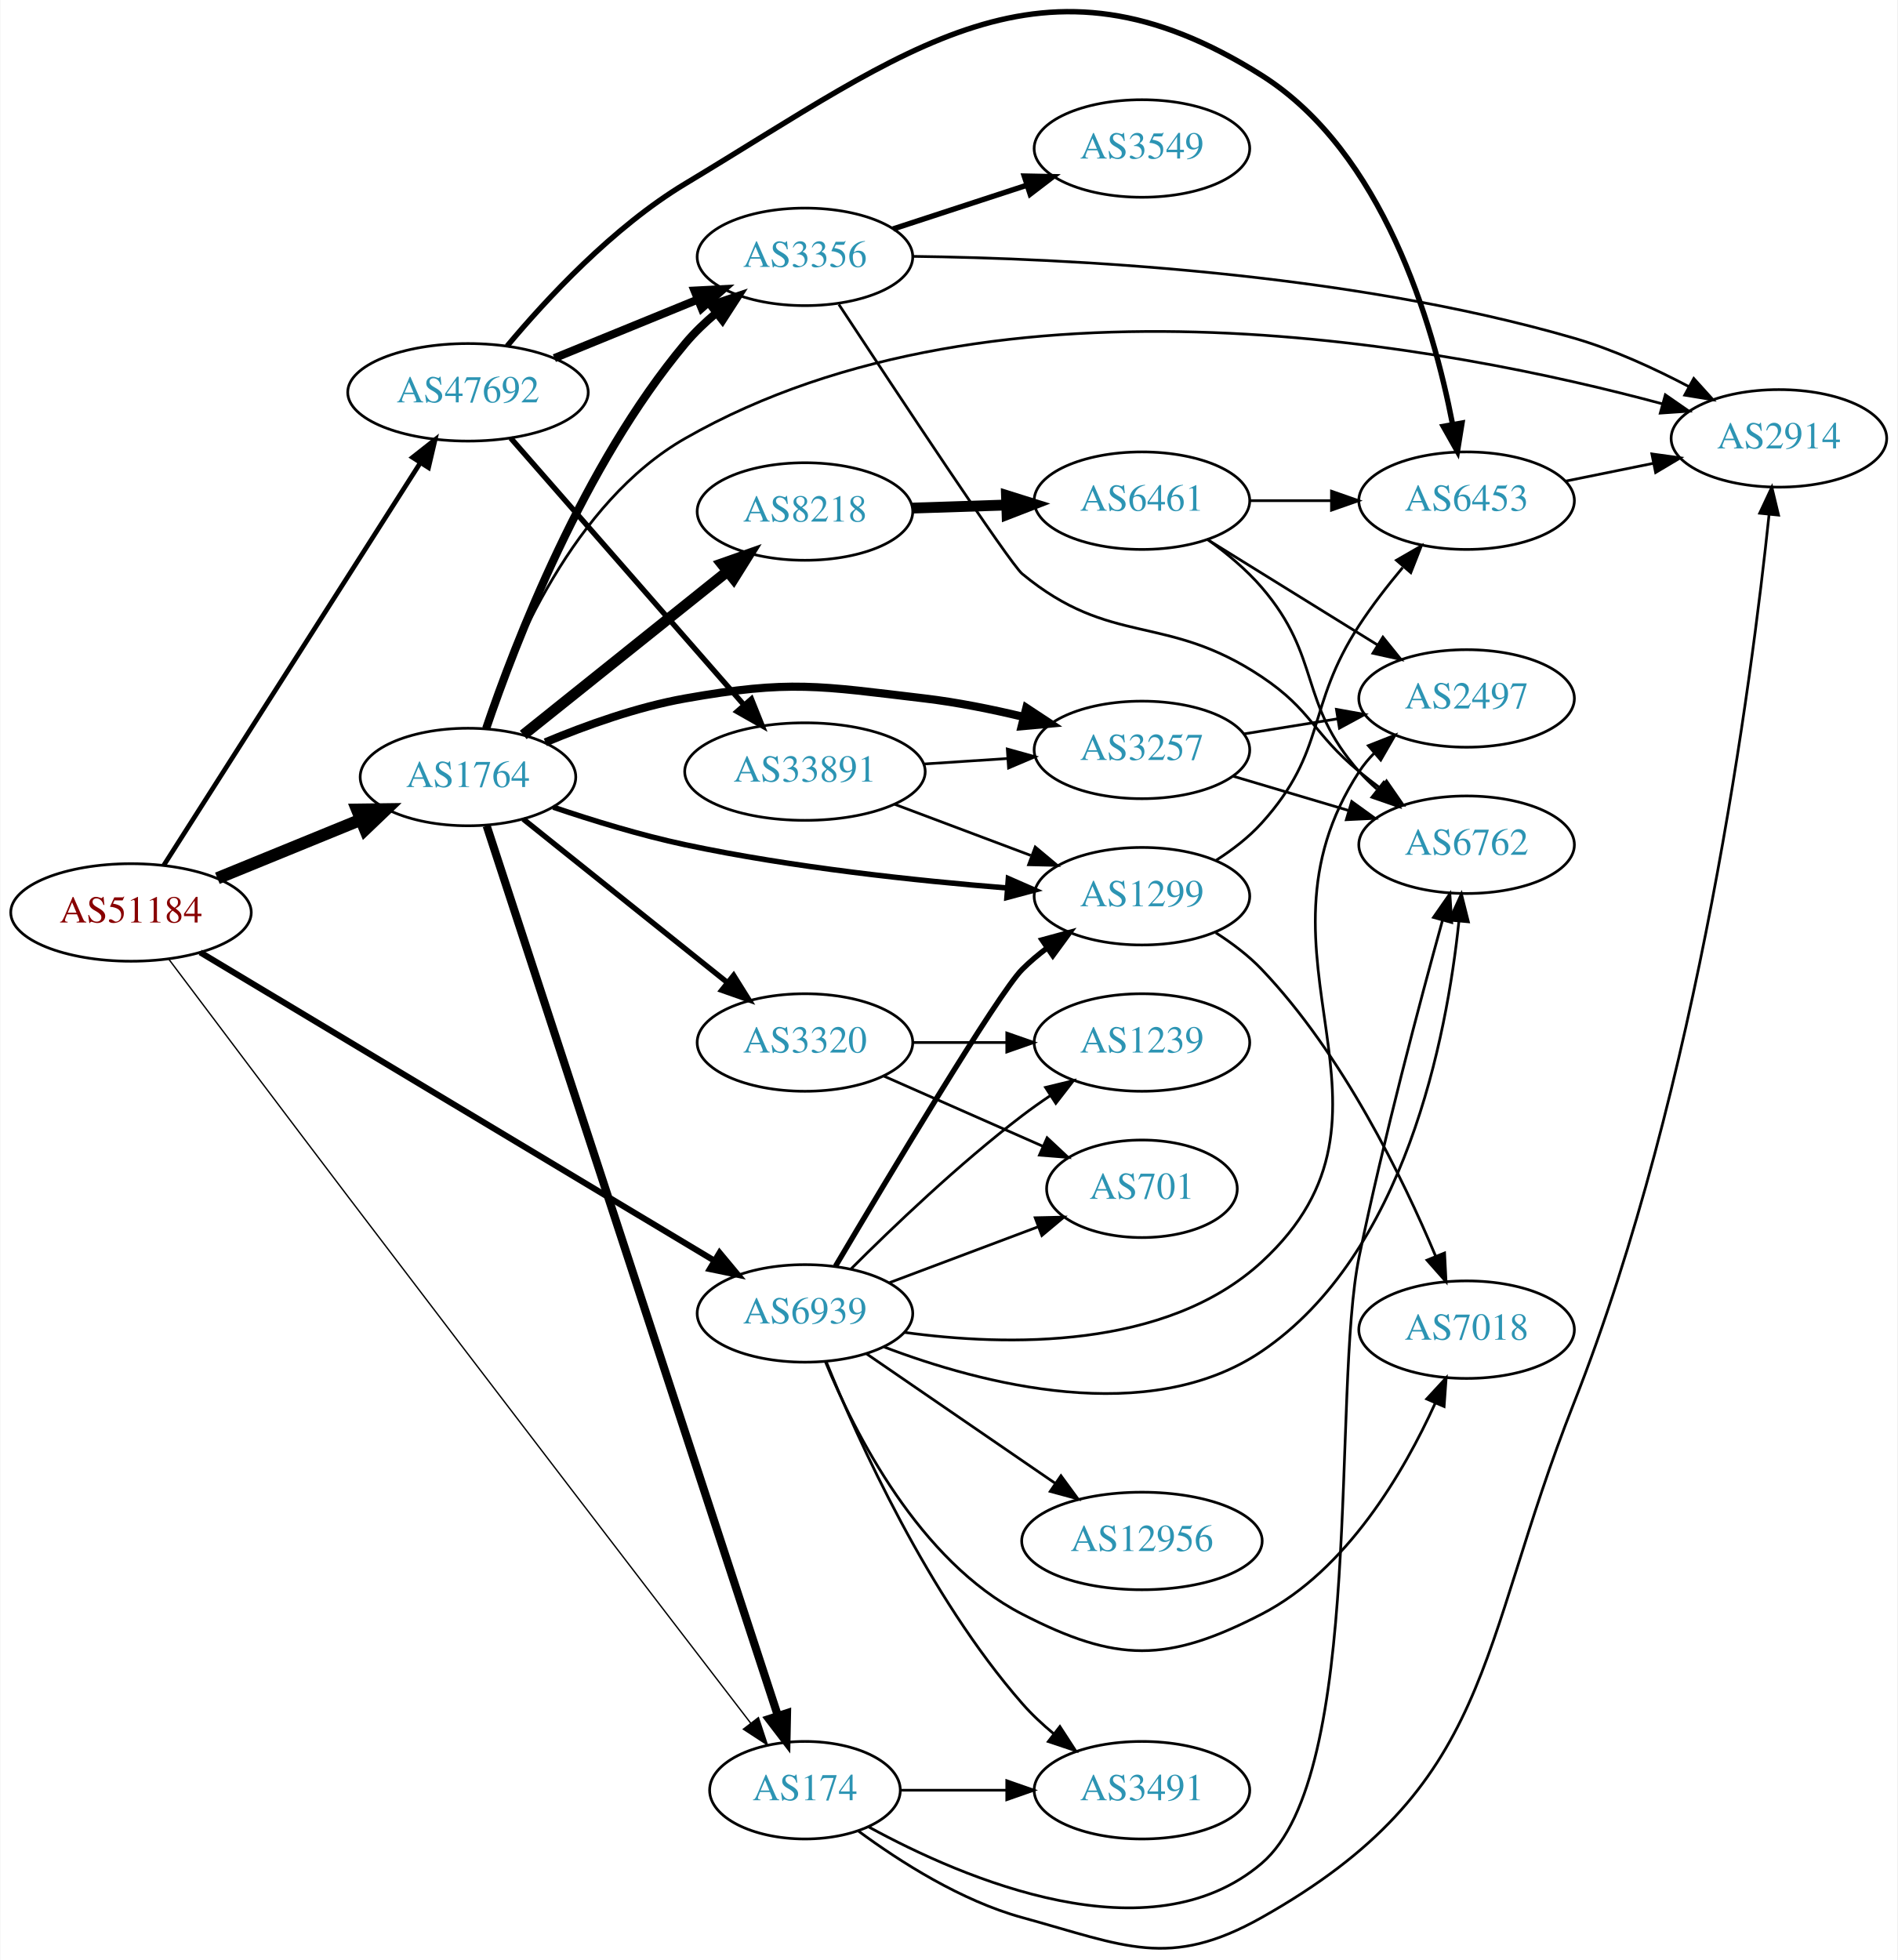
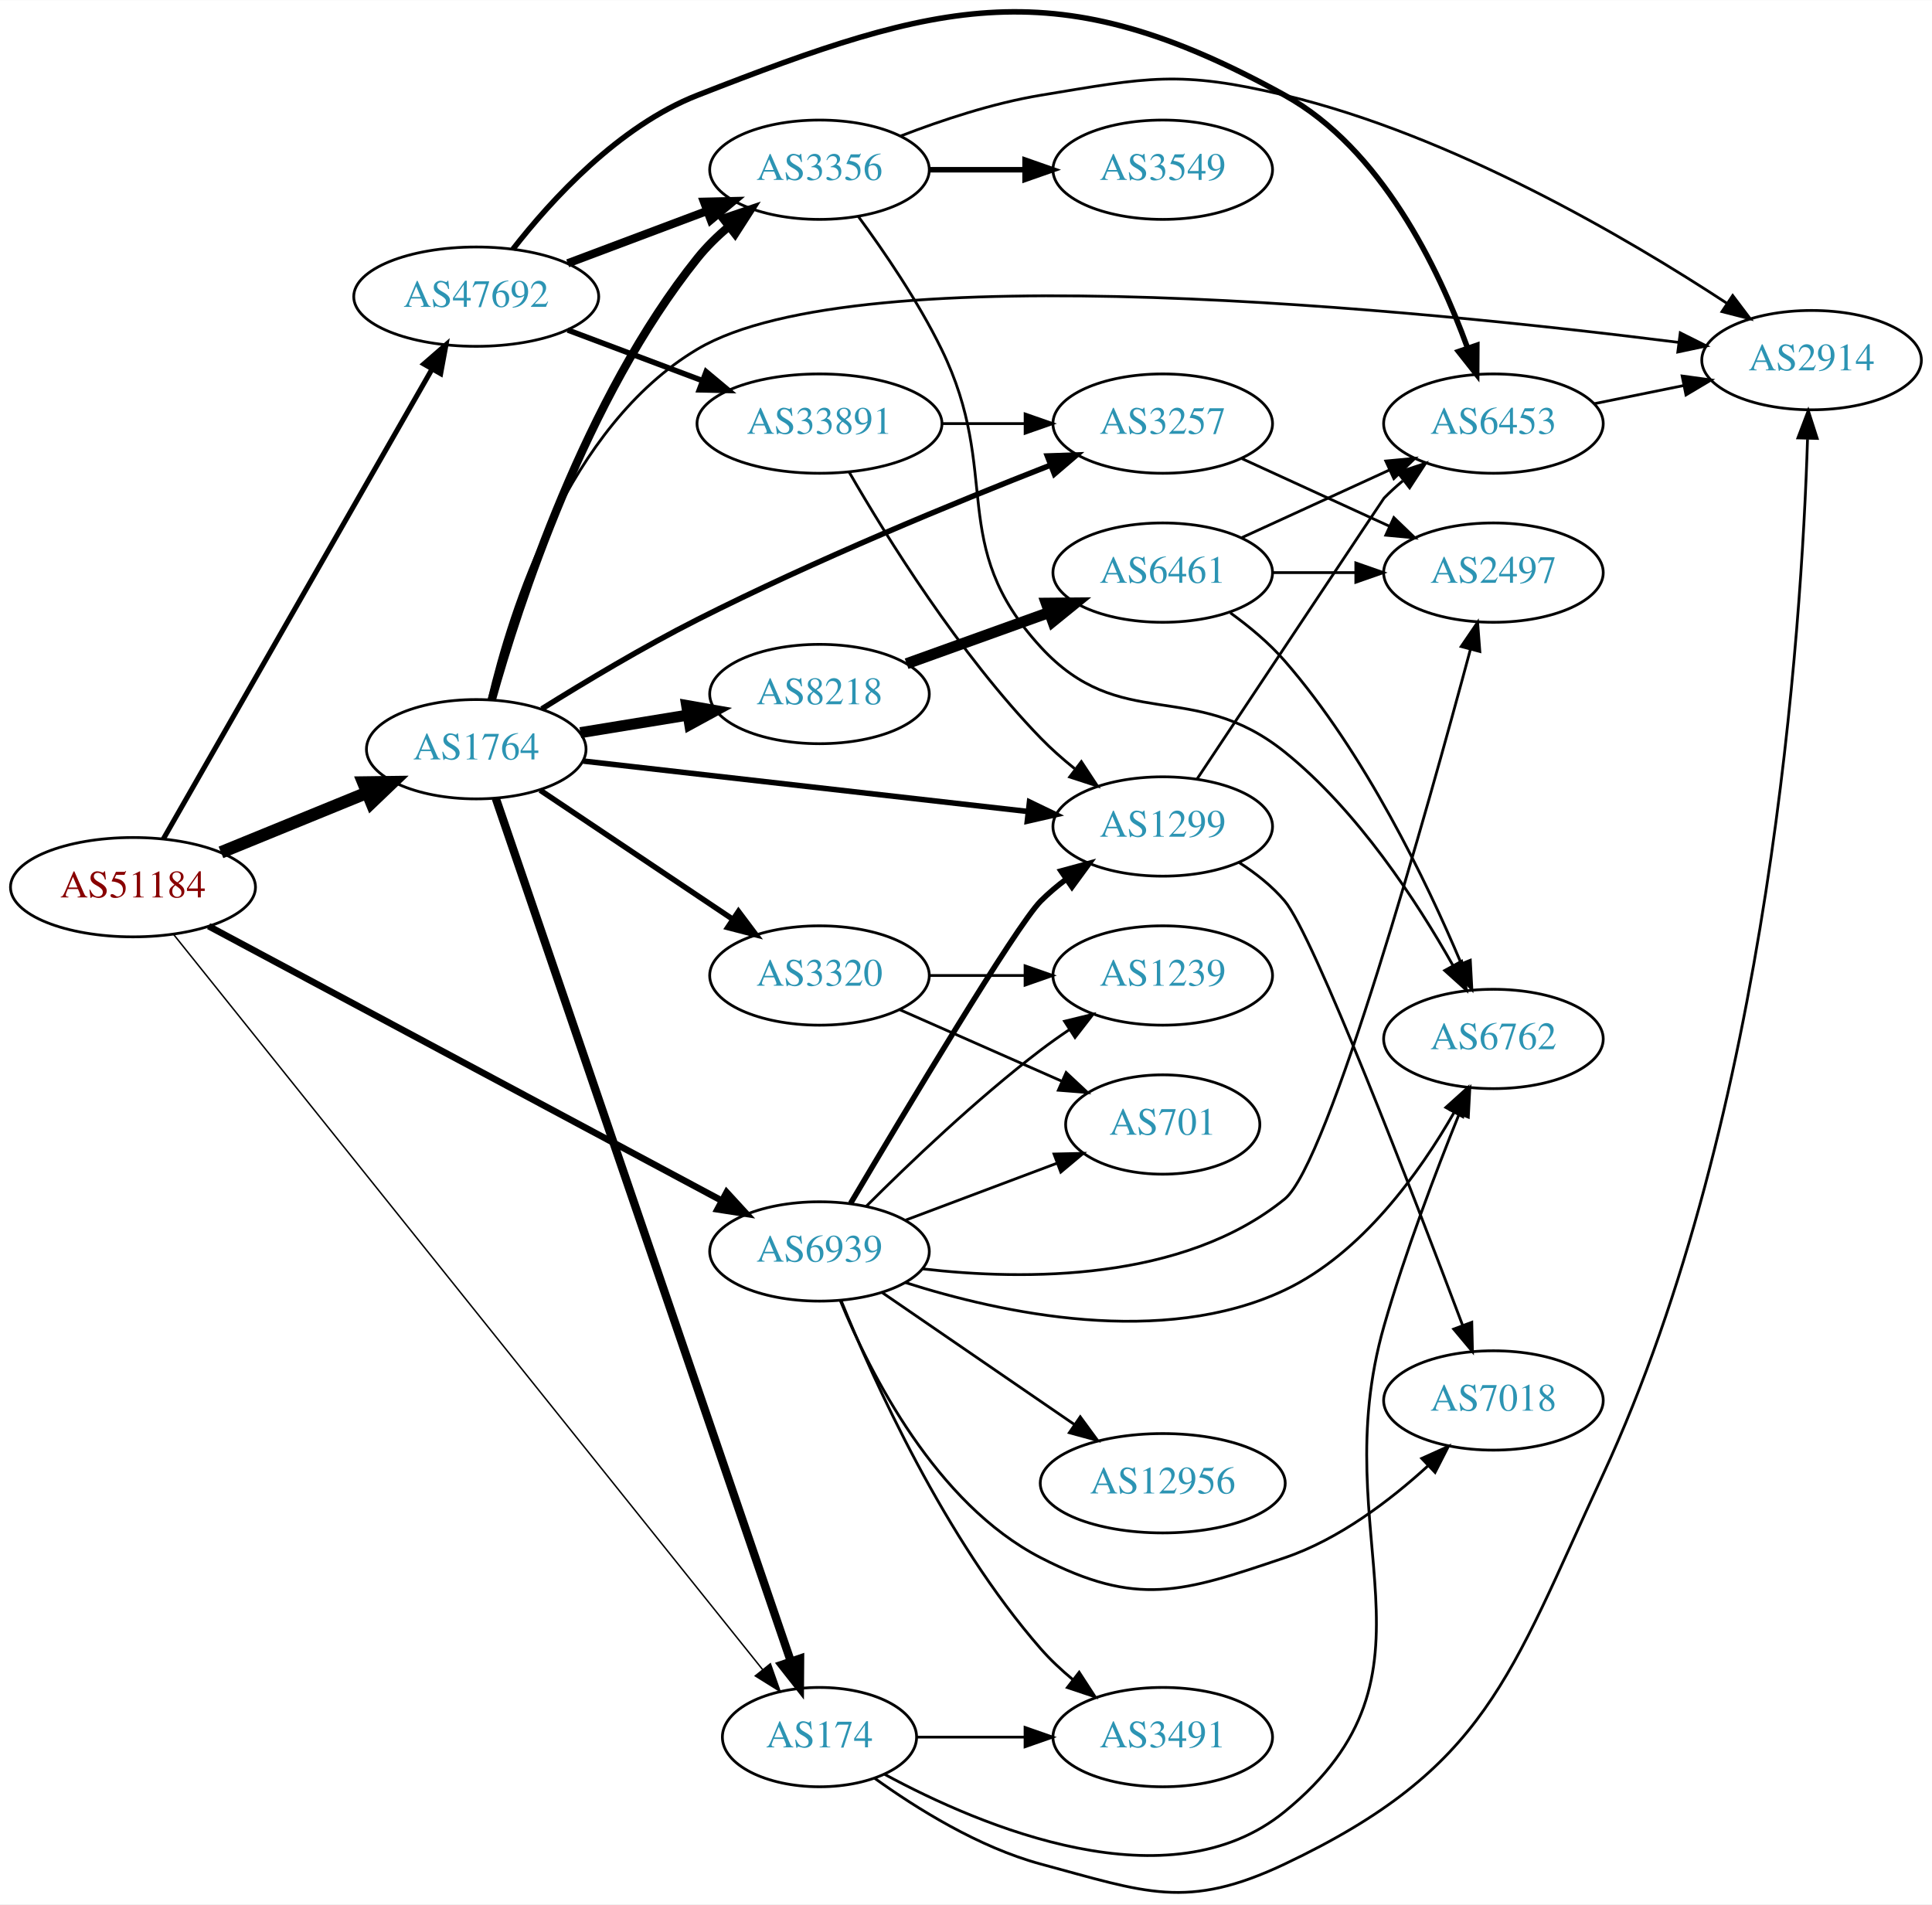
- <svg xmlns="http://www.w3.org/2000/svg" xmlns:xlink="http://www.w3.org/1999/xlink" width="700pt" height="723pt" viewBox="0.00 0.00 700.15 723.49">
-   <g id="graph0" class="graph" transform="scale(1 1) rotate(0) translate(4 719.494)">
-     <polygon fill="white" stroke="none" points="-4,4 -4,-719.494 696.155,-719.494 696.155,4 -4,4" />
+ <svg xmlns="http://www.w3.org/2000/svg" xmlns:xlink="http://www.w3.org/1999/xlink" width="700pt" height="690pt" viewBox="0.00 0.00 700.15 689.98">
+   <g id="graph0" class="graph" transform="scale(1 1) rotate(0) translate(4 685.979)">
+     <polygon fill="white" stroke="none" points="-4,4 -4,-685.979 696.155,-685.979 696.155,4 -4,4" />
    <g id="node1" class="node">
      <g id="a_node1">
        <a xlink:href="/asn/51184" xlink:title="AS51184 ~ Fonira Telekom GmbH [AT]">
-           <ellipse fill="#ffffff" stroke="black" cx="44.196" cy="-382.679" rx="44.393" ry="18" />
-           <text text-anchor="middle" x="44.196" y="-378.979" font-family="Times,serif" font-size="14.00" fill="#880000">AS51184</text>
+           <ellipse fill="#ffffff" stroke="black" cx="44.196" cy="-364.555" rx="44.393" ry="18" />
+           <text text-anchor="middle" x="44.196" y="-360.855" font-family="Times,serif" font-size="14.00" fill="#880000">AS51184</text>
        </a>
      </g>
    </g>
    <g id="node2" class="node">
      <g id="a_node2">
        <a xlink:href="/asn/174" xlink:title="AS174 ~ Cogent Communications [US]">
-           <ellipse fill="#ffffff" stroke="black" cx="292.98" cy="-58.679" rx="35.194" ry="18" />
-           <text text-anchor="middle" x="292.98" y="-54.979" font-family="Times,serif" font-size="14.00" fill="#2c94b3">AS174</text>
+           <ellipse fill="#ffffff" stroke="black" cx="292.98" cy="-56.555" rx="35.194" ry="18" />
+           <text text-anchor="middle" x="292.98" y="-52.855" font-family="Times,serif" font-size="14.00" fill="#2c94b3">AS174</text>
        </a>
      </g>
    </g>
    <g id="edge1" class="edge">
-       <path fill="none" stroke="black" stroke-width="0.5" d="M58.054,-365.556C73.692,-344.748 100.91,-308.587 124.392,-277.679 178.065,-207.032 241.852,-123.905 272.983,-83.388" />
-       <polygon fill="black" stroke="black" stroke-width="0.5" points="275.797,-85.47 279.115,-75.409 270.247,-81.205 275.797,-85.47" />
+       <path fill="none" stroke="black" stroke-width="0.529" d="M58.816,-347.557C100.121,-296.006 224.095,-141.28 272.406,-80.986" />
+       <polygon fill="black" stroke="black" stroke-width="0.529" points="275.182,-83.118 278.704,-73.125 269.72,-78.74 275.182,-83.118" />
    </g>
    <g id="node3" class="node">
      <g id="a_node3">
        <a xlink:href="/asn/1764" xlink:title="AS1764 ~ NEXTLAYER-AS [AT]">
-           <ellipse fill="#ffffff" stroke="black" cx="168.588" cy="-432.679" rx="39.794" ry="18" />
-           <text text-anchor="middle" x="168.588" y="-428.979" font-family="Times,serif" font-size="14.00" fill="#2c94b3">AS1764</text>
+           <ellipse fill="#ffffff" stroke="black" cx="168.588" cy="-414.555" rx="39.794" ry="18" />
+           <text text-anchor="middle" x="168.588" y="-410.855" font-family="Times,serif" font-size="14.00" fill="#2c94b3">AS1764</text>
        </a>
      </g>
    </g>
    <g id="edge2" class="edge">
-       <path fill="none" stroke="black" stroke-width="4.5" d="M76.081,-395.297C92.064,-401.826 111.738,-409.863 128.743,-416.81" />
-       <polygon fill="black" stroke="black" stroke-width="4.5" points="127.652,-420.618 138.399,-420.755 130.63,-413.328 127.652,-420.618" />
+       <path fill="none" stroke="black" stroke-width="4.5" d="M76.081,-377.173C92.064,-383.702 111.738,-391.739 128.743,-398.686" />
+       <polygon fill="black" stroke="black" stroke-width="4.5" points="127.652,-402.494 138.399,-402.631 130.63,-395.204 127.652,-402.494" />
    </g>
    <g id="node4" class="node">
      <g id="a_node4">
        <a xlink:href="/asn/6939" xlink:title="AS6939 ~ Hurricane Electric LLC [US]">
-           <ellipse fill="#ffffff" stroke="black" cx="292.98" cy="-234.679" rx="39.794" ry="18" />
-           <text text-anchor="middle" x="292.98" y="-230.979" font-family="Times,serif" font-size="14.00" fill="#2c94b3">AS6939</text>
+           <ellipse fill="#ffffff" stroke="black" cx="292.98" cy="-232.555" rx="39.794" ry="18" />
+           <text text-anchor="middle" x="292.98" y="-228.855" font-family="Times,serif" font-size="14.00" fill="#2c94b3">AS6939</text>
        </a>
      </g>
    </g>
    <g id="edge3" class="edge">
-       <path fill="none" stroke="black" stroke-width="2.25" d="M69.761,-367.948C114.522,-341.103 209.356,-284.23 259.433,-254.198" />
-       <polygon fill="black" stroke="black" stroke-width="2.25" points="261.465,-257.061 268.241,-248.916 257.865,-251.058 261.465,-257.061" />
+       <path fill="none" stroke="black" stroke-width="2.382" d="M71.606,-350.429C116.463,-326.436 207.513,-277.736 257.392,-251.056" />
+       <polygon fill="black" stroke="black" stroke-width="2.382" points="259.333,-253.987 266.5,-246.185 256.031,-247.815 259.333,-253.987" />
    </g>
    <g id="node5" class="node">
      <g id="a_node5">
        <a xlink:href="/asn/47692" xlink:title="AS47692 ~ Nessus GmbH [AT]">
-           <ellipse fill="#ffffff" stroke="black" cx="168.588" cy="-574.679" rx="44.393" ry="18" />
-           <text text-anchor="middle" x="168.588" y="-570.979" font-family="Times,serif" font-size="14.00" fill="#2c94b3">AS47692</text>
+           <ellipse fill="#ffffff" stroke="black" cx="168.588" cy="-578.555" rx="44.393" ry="18" />
+           <text text-anchor="middle" x="168.588" y="-574.855" font-family="Times,serif" font-size="14.00" fill="#2c94b3">AS47692</text>
        </a>
      </g>
    </g>
    <g id="edge4" class="edge">
-       <path fill="none" stroke="black" stroke-width="1.75" d="M56.273,-400.057C77.837,-433.884 125.557,-508.743 150.944,-548.57" />
-       <polygon fill="black" stroke="black" stroke-width="1.75" points="148.121,-550.652 156.448,-557.203 154.024,-546.889 148.121,-550.652" />
+       <path fill="none" stroke="black" stroke-width="1.853" d="M55.212,-382.068C76.692,-419.625 127.285,-508.087 152.606,-552.359" />
+       <polygon fill="black" stroke="black" stroke-width="1.853" points="149.603,-554.158 157.606,-561.101 155.679,-550.683 149.603,-554.158" />
    </g>
    <g id="node6" class="node">
      <g id="a_node6">
        <a xlink:href="/asn/2914" xlink:title="AS2914 ~ NTT America, Inc. [US]">
-           <ellipse fill="#ffffff" stroke="black" cx="652.508" cy="-557.679" rx="39.794" ry="18" />
-           <text text-anchor="middle" x="652.508" y="-553.979" font-family="Times,serif" font-size="14.00" fill="#2c94b3">AS2914</text>
+           <ellipse fill="#ffffff" stroke="black" cx="652.508" cy="-555.555" rx="39.794" ry="18" />
+           <text text-anchor="middle" x="652.508" y="-551.855" font-family="Times,serif" font-size="14.00" fill="#2c94b3">AS2914</text>
        </a>
      </g>
    </g>
    <g id="edge5" class="edge">
-       <path fill="none" stroke="black" d="M312.812,-43.525C328.072,-32.275 350.666,-17.856 373.176,-11.679 411.062,-1.284 427.334,7.591 461.569,-11.679 547.644,-60.131 540.587,-109.806 576.862,-201.679 622.915,-318.318 642.436,-468.21 648.877,-529.585" />
-       <polygon fill="black" stroke="black" points="645.407,-530.061 649.899,-539.657 652.371,-529.354 645.407,-530.061" />
+       <path fill="none" stroke="black" d="M312.865,-41.719C328.154,-30.706 350.761,-16.593 373.176,-10.555 411.11,-0.338 426.07,6.273 461.569,-10.555 534.715,-45.231 542.817,-78.113 576.862,-151.555 637.528,-282.429 648.929,-458.66 651.041,-526.905" />
+       <polygon fill="black" stroke="black" points="647.552,-527.368 651.315,-537.272 654.55,-527.183 647.552,-527.368" />
    </g>
    <g id="node7" class="node">
      <g id="a_node7">
-         <a xlink:href="/asn/6762" xlink:title="AS6762 ~ TELECOM ITALIA SPARKLE S.p.A. [IT]">
-           <ellipse fill="#ffffff" stroke="black" cx="537.215" cy="-407.679" rx="39.794" ry="18" />
-           <text text-anchor="middle" x="537.215" y="-403.979" font-family="Times,serif" font-size="14.00" fill="#2c94b3">AS6762</text>
+         <a xlink:href="/asn/3491" xlink:title="AS3491 ~ PCCW Global, Inc. [US]">
+           <ellipse fill="#ffffff" stroke="black" cx="417.373" cy="-56.555" rx="39.794" ry="18" />
+           <text text-anchor="middle" x="417.373" y="-52.855" font-family="Times,serif" font-size="14.00" fill="#2c94b3">AS3491</text>
        </a>
      </g>
    </g>
    <g id="edge6" class="edge">
-       <path fill="none" stroke="black" d="M316.499,-45.128C351.776,-25.845 420.295,3.49 461.569,-31.679 499.943,-64.379 487.347,-206.31 497.569,-255.679 506.606,-299.326 519.888,-349.306 528.291,-379.671" />
-       <polygon fill="black" stroke="black" points="524.988,-380.859 531.044,-389.552 531.731,-378.979 524.988,-380.859" />
+       <path fill="none" stroke="black" d="M328.399,-56.555C340.45,-56.555 354.226,-56.555 367.244,-56.555" />
+       <polygon fill="black" stroke="black" points="367.474,-60.056 377.473,-56.555 367.473,-53.056 367.474,-60.056" />
    </g>
    <g id="node8" class="node">
      <g id="a_node8">
-         <a xlink:href="/asn/3491" xlink:title="AS3491 ~ PCCW Global, Inc. [US]">
-           <ellipse fill="#ffffff" stroke="black" cx="417.373" cy="-58.679" rx="39.794" ry="18" />
-           <text text-anchor="middle" x="417.373" y="-54.979" font-family="Times,serif" font-size="14.00" fill="#2c94b3">AS3491</text>
+         <a xlink:href="/asn/6762" xlink:title="AS6762 ~ TELECOM ITALIA SPARKLE S.p.A. [IT]">
+           <ellipse fill="#ffffff" stroke="black" cx="537.215" cy="-309.555" rx="39.794" ry="18" />
+           <text text-anchor="middle" x="537.215" y="-305.855" font-family="Times,serif" font-size="14.00" fill="#2c94b3">AS6762</text>
        </a>
      </g>
    </g>
    <g id="edge7" class="edge">
-       <path fill="none" stroke="black" d="M328.399,-58.679C340.45,-58.679 354.226,-58.679 367.244,-58.679" />
-       <polygon fill="black" stroke="black" points="367.474,-62.179 377.473,-58.679 367.473,-55.179 367.474,-62.179" />
-     </g>
-     <g id="edge10" class="edge">
-       <path fill="none" stroke="black" stroke-width="3" d="M175.491,-414.641C195.244,-354.282 259.116,-159.104 282.924,-86.352" />
-       <polygon fill="black" stroke="black" stroke-width="3" points="286.353,-87.13 286.136,-76.537 279.7,-84.953 286.353,-87.13" />
-     </g>
-     <g id="edge11" class="edge">
-       <path fill="none" stroke="black" d="M174.962,-450.75C184.536,-479.322 207.518,-534.101 248.784,-557.679 364.836,-623.988 532.136,-591.265 609.432,-570.438" />
-       <polygon fill="black" stroke="black" points="610.579,-573.752 619.286,-567.715 608.715,-567.005 610.579,-573.752" />
+       <path fill="none" stroke="black" d="M316.61,-43.058C351.732,-24.061 419.673,4.638 461.569,-29.555 523.424,-80.039 475.598,-128.796 497.569,-205.555 505.176,-232.132 516.399,-261.596 524.794,-282.357" />
+       <polygon fill="black" stroke="black" points="521.632,-283.871 528.66,-291.799 528.11,-281.218 521.632,-283.871" />
+     </g>
+     <g id="edge12" class="edge">
+       <path fill="none" stroke="black" stroke-width="3" d="M175.658,-396.802C195.518,-338.709 258.665,-154.003 282.632,-83.899" />
+       <polygon fill="black" stroke="black" stroke-width="3" points="285.951,-85.01 285.874,-74.416 279.327,-82.746 285.951,-85.01" />
+     </g>
+     <g id="edge8" class="edge">
+       <path fill="none" stroke="black" d="M173.2,-432.446C180.772,-464.645 201.666,-531.602 248.784,-559.555 307.543,-594.414 511.276,-573.721 604.402,-561.977" />
+       <polygon fill="black" stroke="black" points="604.921,-565.439 614.396,-560.697 604.032,-558.496 604.921,-565.439" />
    </g>
    <g id="node9" class="node">
      <g id="a_node9">
        <a xlink:href="/asn/8218" xlink:title="AS8218 ~ legacy Neotelecoms [FR]">
-           <ellipse fill="#ffffff" stroke="black" cx="292.98" cy="-530.679" rx="39.794" ry="18" />
-           <text text-anchor="middle" x="292.98" y="-526.979" font-family="Times,serif" font-size="14.00" fill="#2c94b3">AS8218</text>
-         </a>
-       </g>
-     </g>
-     <g id="edge8" class="edge">
-       <path fill="none" stroke="black" stroke-width="4" d="M188.982,-448.208C209.273,-464.455 241.309,-490.106 264.264,-508.487" />
-       <polygon fill="black" stroke="black" stroke-width="4" points="262.279,-511.381 272.272,-514.899 266.654,-505.917 262.279,-511.381" />
+           <ellipse fill="#ffffff" stroke="black" cx="292.98" cy="-434.555" rx="39.794" ry="18" />
+           <text text-anchor="middle" x="292.98" y="-430.855" font-family="Times,serif" font-size="14.00" fill="#2c94b3">AS8218</text>
+         </a>
+       </g>
+     </g>
+     <g id="edge9" class="edge">
+       <path fill="none" stroke="black" stroke-width="4" d="M206.31,-420.556C218.533,-422.553 232.316,-424.806 245.196,-426.91" />
+       <polygon fill="black" stroke="black" stroke-width="4" points="244.851,-430.4 255.285,-428.559 245.98,-423.492 244.851,-430.4" />
    </g>
    <g id="node10" class="node">
      <g id="a_node10">
-         <a xlink:href="/asn/3356" xlink:title="AS3356 ~ Level 3 Parent, LLC [US]">
-           <ellipse fill="#ffffff" stroke="black" cx="292.98" cy="-624.679" rx="39.794" ry="18" />
-           <text text-anchor="middle" x="292.98" y="-620.979" font-family="Times,serif" font-size="14.00" fill="#2c94b3">AS3356</text>
-         </a>
-       </g>
-     </g>
-     <g id="edge9" class="edge">
-       <path fill="none" stroke="black" stroke-width="3" d="M175.301,-450.587C185.949,-481.947 211.207,-547.74 248.784,-592.679 252.141,-596.693 256.099,-600.484 260.234,-603.956" />
-       <polygon fill="black" stroke="black" stroke-width="3" points="258.248,-606.846 268.292,-610.217 262.543,-601.318 258.248,-606.846" />
+         <a xlink:href="/asn/3257" xlink:title="AS3257 ~ GTT [DE]">
+           <ellipse fill="#ffffff" stroke="black" cx="417.373" cy="-532.555" rx="39.794" ry="18" />
+           <text text-anchor="middle" x="417.373" y="-528.855" font-family="Times,serif" font-size="14.00" fill="#2c94b3">AS3257</text>
+         </a>
+       </g>
+     </g>
+     <g id="edge10" class="edge">
+       <path fill="none" stroke="black" stroke-width="2" d="M192.346,-429.174C207.931,-438.906 229.237,-451.671 248.784,-461.555 291.388,-483.099 342.077,-503.943 376.469,-517.41" />
+       <polygon fill="black" stroke="black" stroke-width="2" points="375.565,-520.814 386.153,-521.176 378.102,-514.29 375.565,-520.814" />
    </g>
    <g id="node11" class="node">
      <g id="a_node11">
-         <a xlink:href="/asn/3257" xlink:title="AS3257 ~ GTT [DE]">
-           <ellipse fill="#ffffff" stroke="black" cx="417.373" cy="-442.679" rx="39.794" ry="18" />
-           <text text-anchor="middle" x="417.373" y="-438.979" font-family="Times,serif" font-size="14.00" fill="#2c94b3">AS3257</text>
-         </a>
-       </g>
-     </g>
-     <g id="edge12" class="edge">
-       <path fill="none" stroke="black" stroke-width="3" d="M197.146,-445.482C212.076,-451.717 231.051,-458.535 248.784,-461.679 287.466,-468.539 298.163,-466.294 337.176,-461.679 349.123,-460.266 361.876,-457.694 373.58,-454.889" />
-       <polygon fill="black" stroke="black" stroke-width="3" points="374.701,-458.216 383.548,-452.387 372.997,-451.427 374.701,-458.216" />
+         <a xlink:href="/asn/3320" xlink:title="AS3320 ~ DTAG [DE]">
+           <ellipse fill="#ffffff" stroke="black" cx="292.98" cy="-332.555" rx="39.794" ry="18" />
+           <text text-anchor="middle" x="292.98" y="-328.855" font-family="Times,serif" font-size="14.00" fill="#2c94b3">AS3320</text>
+         </a>
+       </g>
+     </g>
+     <g id="edge11" class="edge">
+       <path fill="none" stroke="black" stroke-width="2" d="M191.753,-399.706C211.248,-386.644 239.814,-367.506 261.467,-352.999" />
+       <polygon fill="black" stroke="black" stroke-width="2" points="263.621,-355.768 269.981,-347.295 259.725,-349.953 263.621,-355.768" />
    </g>
    <g id="node12" class="node">
      <g id="a_node12">
        <a xlink:href="/asn/1299" xlink:title="AS1299 ~ Telia Carrier [EU]">
-           <ellipse fill="#ffffff" stroke="black" cx="417.373" cy="-388.679" rx="39.794" ry="18" />
-           <text text-anchor="middle" x="417.373" y="-384.979" font-family="Times,serif" font-size="14.00" fill="#2c94b3">AS1299</text>
+           <ellipse fill="#ffffff" stroke="black" cx="417.373" cy="-386.555" rx="39.794" ry="18" />
+           <text text-anchor="middle" x="417.373" y="-382.855" font-family="Times,serif" font-size="14.00" fill="#2c94b3">AS1299</text>
        </a>
      </g>
    </g>
    <g id="edge13" class="edge">
-       <path fill="none" stroke="black" stroke-width="2" d="M200.06,-421.545C214.63,-416.614 232.424,-411.155 248.784,-407.679 288.369,-399.27 334.056,-394.403 367.72,-391.704" />
-       <polygon fill="black" stroke="black" stroke-width="2" points="368.058,-395.189 377.762,-390.935 367.524,-388.209 368.058,-395.189" />
+       <path fill="none" stroke="black" stroke-width="2" d="M207.338,-410.272C250.611,-405.363 321.612,-397.307 368.674,-391.967" />
+       <polygon fill="black" stroke="black" stroke-width="2" points="369.085,-395.443 378.627,-390.838 368.296,-388.488 369.085,-395.443" />
    </g>
    <g id="node13" class="node">
      <g id="a_node13">
-         <a xlink:href="/asn/3320" xlink:title="AS3320 ~ DTAG [DE]">
-           <ellipse fill="#ffffff" stroke="black" cx="292.98" cy="-334.679" rx="39.794" ry="18" />
-           <text text-anchor="middle" x="292.98" y="-330.979" font-family="Times,serif" font-size="14.00" fill="#2c94b3">AS3320</text>
+         <a xlink:href="/asn/3356" xlink:title="AS3356 ~ Level 3 Parent, LLC [US]">
+           <ellipse fill="#ffffff" stroke="black" cx="292.98" cy="-624.555" rx="39.794" ry="18" />
+           <text text-anchor="middle" x="292.98" y="-620.855" font-family="Times,serif" font-size="14.00" fill="#2c94b3">AS3356</text>
        </a>
      </g>
    </g>
    <g id="edge14" class="edge">
-       <path fill="none" stroke="black" stroke-width="2" d="M188.982,-417.151C209.273,-400.904 241.309,-375.252 264.264,-356.872" />
-       <polygon fill="black" stroke="black" stroke-width="2" points="266.654,-359.442 272.272,-350.46 262.279,-353.978 266.654,-359.442" />
-     </g>
-     <g id="edge33" class="edge">
-       <path fill="none" stroke="black" d="M322.22,-222.284C357.92,-208.701 419.753,-192.347 461.569,-220.679 514.525,-256.56 529.915,-336.694 534.386,-379.482" />
-       <polygon fill="black" stroke="black" points="530.906,-379.867 535.303,-389.506 537.877,-379.228 530.906,-379.867" />
+       <path fill="none" stroke="black" stroke-width="3" d="M174.27,-432.602C183.797,-466.709 208.051,-541.761 248.784,-592.555 252.058,-596.637 255.969,-600.466 260.082,-603.957" />
+       <polygon fill="black" stroke="black" stroke-width="3" points="258.087,-606.84 268.125,-610.231 262.392,-601.32 258.087,-606.84" />
+     </g>
+     <g id="edge28" class="edge">
+       <path fill="none" stroke="black" d="M300.863,-214.643C312.556,-185.807 338.451,-128.307 373.176,-88.555 376.619,-84.615 380.625,-80.866 384.783,-77.413" />
+       <polygon fill="black" stroke="black" points="387.09,-80.053 392.858,-71.166 382.807,-74.516 387.09,-80.053" />
+     </g>
+     <g id="edge30" class="edge">
+       <path fill="none" stroke="black" d="M324.057,-221.294C358.912,-210.163 417.23,-197.579 461.569,-218.555 489.529,-231.784 510.523,-261.186 523.013,-283.009" />
+       <polygon fill="black" stroke="black" points="519.969,-284.737 527.84,-291.829 526.109,-281.376 519.969,-284.737" />
    </g>
    <g id="edge31" class="edge">
-       <path fill="none" stroke="black" d="M300.863,-216.767C312.556,-187.931 338.451,-130.431 373.176,-90.679 376.619,-86.739 380.625,-82.99 384.783,-79.537" />
-       <polygon fill="black" stroke="black" points="387.09,-82.177 392.858,-73.29 382.807,-76.641 387.09,-82.177" />
-     </g>
-     <g id="edge35" class="edge">
-       <path fill="none" stroke="black" stroke-width="2" d="M304.248,-252.102C323.592,-284.779 364.293,-352.786 373.176,-361.679 375.979,-364.485 379.126,-367.136 382.409,-369.601" />
-       <polygon fill="black" stroke="black" stroke-width="2" points="380.513,-372.545 390.736,-375.326 384.478,-366.777 380.513,-372.545" />
+       <path fill="none" stroke="black" stroke-width="2" d="M304.248,-249.978C323.592,-282.655 364.293,-350.662 373.176,-359.555 375.979,-362.361 379.126,-365.012 382.409,-367.477" />
+       <polygon fill="black" stroke="black" stroke-width="2" points="380.513,-370.421 390.736,-373.202 384.478,-364.653 380.513,-370.421" />
+     </g>
+     <g id="node15" class="node">
+       <g id="a_node15">
+         <a xlink:href="/asn/2497" xlink:title="AS2497 ~ Internet Initiative Japan Inc. [JP]">
+           <ellipse fill="#ffffff" stroke="black" cx="537.215" cy="-478.555" rx="39.794" ry="18" />
+           <text text-anchor="middle" x="537.215" y="-474.855" font-family="Times,serif" font-size="14.00" fill="#2c94b3">AS2497</text>
+         </a>
+       </g>
+     </g>
+     <g id="edge29" class="edge">
+       <path fill="none" stroke="black" d="M330.29,-226.25C367.436,-221.961 424.773,-221.618 461.569,-251.555 477.473,-264.496 513.33,-392.825 528.838,-450.608" />
+       <polygon fill="black" stroke="black" points="525.526,-451.774 531.487,-460.533 532.29,-449.969 525.526,-451.774" />
    </g>
    <g id="node16" class="node">
      <g id="a_node16">
-         <a xlink:href="/asn/2497" xlink:title="AS2497 ~ Internet Initiative Japan Inc. [JP]">
-           <ellipse fill="#ffffff" stroke="black" cx="537.215" cy="-461.679" rx="39.794" ry="18" />
-           <text text-anchor="middle" x="537.215" y="-457.979" font-family="Times,serif" font-size="14.00" fill="#2c94b3">AS2497</text>
-         </a>
-       </g>
-     </g>
-     <g id="edge28" class="edge">
-       <path fill="none" stroke="black" d="M329.662,-227.681C367.387,-222.515 426.225,-221.169 461.569,-253.679 521.934,-309.207 452.712,-366.012 497.569,-434.679 499.163,-437.121 501.063,-439.405 503.151,-441.529" />
-       <polygon fill="black" stroke="black" points="500.95,-444.253 510.81,-448.129 505.519,-438.95 500.95,-444.253" />
-     </g>
-     <g id="node18" class="node">
-       <g id="a_node18">
-         <a xlink:href="/asn/7018" xlink:title="AS7018 ~ AT&amp;T Services, Inc. [US]">
-           <ellipse fill="#ffffff" stroke="black" cx="537.215" cy="-228.679" rx="39.794" ry="18" />
-           <text text-anchor="middle" x="537.215" y="-224.979" font-family="Times,serif" font-size="14.00" fill="#2c94b3">AS7018</text>
-         </a>
-       </g>
-     </g>
-     <g id="edge34" class="edge">
-       <path fill="none" stroke="black" d="M300.581,-216.731C311.266,-190.662 335.083,-143.296 373.176,-123.679 408.103,-105.694 426.657,-105.664 461.569,-123.679 492.977,-139.887 514.053,-176.094 525.585,-201.434" />
-       <polygon fill="black" stroke="black" points="522.489,-203.093 529.674,-210.879 528.912,-200.311 522.489,-203.093" />
-     </g>
-     <g id="node19" class="node">
-       <g id="a_node19">
        <a xlink:href="/asn/1239" xlink:title="AS1239 ~ Sprint [US]">
-           <ellipse fill="#ffffff" stroke="black" cx="417.373" cy="-334.679" rx="39.794" ry="18" />
-           <text text-anchor="middle" x="417.373" y="-330.979" font-family="Times,serif" font-size="14.00" fill="#2c94b3">AS1239</text>
-         </a>
-       </g>
-     </g>
-     <g id="edge30" class="edge">
-       <path fill="none" stroke="black" d="M309.879,-250.999C325.336,-266.451 349.835,-289.873 373.176,-307.679 376.499,-310.214 380.066,-312.733 383.675,-315.155" />
-       <polygon fill="black" stroke="black" points="381.779,-318.097 392.075,-320.594 385.584,-312.221 381.779,-318.097" />
+           <ellipse fill="#ffffff" stroke="black" cx="417.373" cy="-332.555" rx="39.794" ry="18" />
+           <text text-anchor="middle" x="417.373" y="-328.855" font-family="Times,serif" font-size="14.00" fill="#2c94b3">AS1239</text>
+         </a>
+       </g>
+     </g>
+     <g id="edge32" class="edge">
+       <path fill="none" stroke="black" d="M309.879,-248.875C325.336,-264.327 349.835,-287.749 373.176,-305.555 376.499,-308.09 380.066,-310.609 383.675,-313.031" />
+       <polygon fill="black" stroke="black" points="381.779,-315.973 392.075,-318.47 385.584,-310.097 381.779,-315.973" />
+     </g>
+     <g id="node17" class="node">
+       <g id="a_node17">
+         <a xlink:href="/asn/701" xlink:title="AS701 ~ UUNET [US]">
+           <ellipse fill="#ffffff" stroke="black" cx="417.373" cy="-278.555" rx="35.194" ry="18" />
+           <text text-anchor="middle" x="417.373" y="-274.855" font-family="Times,serif" font-size="14.00" fill="#2c94b3">AS701</text>
+         </a>
+       </g>
+     </g>
+     <g id="edge33" class="edge">
+       <path fill="none" stroke="black" d="M324.235,-243.926C340.839,-250.167 361.568,-257.957 379.157,-264.568" />
+       <polygon fill="black" stroke="black" points="377.967,-267.86 388.559,-268.102 380.43,-261.308 377.967,-267.86" />
    </g>
    <g id="node20" class="node">
      <g id="a_node20">
-         <a xlink:href="/asn/701" xlink:title="AS701 ~ UUNET [US]">
-           <ellipse fill="#ffffff" stroke="black" cx="417.373" cy="-280.679" rx="35.194" ry="18" />
-           <text text-anchor="middle" x="417.373" y="-276.979" font-family="Times,serif" font-size="14.00" fill="#2c94b3">AS701</text>
-         </a>
-       </g>
-     </g>
-     <g id="edge29" class="edge">
-       <path fill="none" stroke="black" d="M324.235,-246.05C340.839,-252.291 361.568,-260.081 379.157,-266.692" />
-       <polygon fill="black" stroke="black" points="377.967,-269.984 388.559,-270.226 380.43,-263.432 377.967,-269.984" />
+         <a xlink:href="/asn/7018" xlink:title="AS7018 ~ AT&amp;T Services, Inc. [US]">
+           <ellipse fill="#ffffff" stroke="black" cx="537.215" cy="-178.555" rx="39.794" ry="18" />
+           <text text-anchor="middle" x="537.215" y="-174.855" font-family="Times,serif" font-size="14.00" fill="#2c94b3">AS7018</text>
+         </a>
+       </g>
+     </g>
+     <g id="edge34" class="edge">
+       <path fill="none" stroke="black" d="M300.581,-214.607C311.266,-188.538 335.083,-141.172 373.176,-121.555 408.103,-103.57 424.353,-108.971 461.569,-121.555 481.195,-128.192 499.728,-142.283 513.418,-154.793" />
+       <polygon fill="black" stroke="black" points="511.235,-157.547 520.891,-161.908 516.062,-152.477 511.235,-157.547" />
    </g>
    <g id="node21" class="node">
      <g id="a_node21">
        <a xlink:href="/asn/12956" xlink:title="AS12956 ~ TELXIUS [ES]">
-           <ellipse fill="#ffffff" stroke="black" cx="417.373" cy="-150.679" rx="44.393" ry="18" />
-           <text text-anchor="middle" x="417.373" y="-146.979" font-family="Times,serif" font-size="14.00" fill="#2c94b3">AS12956</text>
-         </a>
-       </g>
-     </g>
-     <g id="edge32" class="edge">
-       <path fill="none" stroke="black" d="M315.58,-219.855C334.967,-206.55 363.645,-186.867 385.459,-171.896" />
-       <polygon fill="black" stroke="black" points="387.481,-174.753 393.746,-166.209 383.52,-168.982 387.481,-174.753" />
+           <ellipse fill="#ffffff" stroke="black" cx="417.373" cy="-148.555" rx="44.393" ry="18" />
+           <text text-anchor="middle" x="417.373" y="-144.855" font-family="Times,serif" font-size="14.00" fill="#2c94b3">AS12956</text>
+         </a>
+       </g>
+     </g>
+     <g id="edge27" class="edge">
+       <path fill="none" stroke="black" d="M315.58,-217.731C334.967,-204.426 363.645,-184.743 385.459,-169.772" />
+       <polygon fill="black" stroke="black" points="387.481,-172.629 393.746,-164.085 383.52,-166.858 387.481,-172.629" />
    </g>
    <g id="edge37" class="edge">
-       <path fill="none" stroke="black" stroke-width="3" d="M200.473,-587.297C216.456,-593.826 236.13,-601.863 253.135,-608.81" />
-       <polygon fill="black" stroke="black" stroke-width="3" points="252.21,-612.213 262.791,-612.755 254.857,-605.733 252.21,-612.213" />
-     </g>
-     <g id="node17" class="node">
-       <g id="a_node17">
+       <path fill="none" stroke="black" stroke-width="3" d="M201.745,-590.641C217.112,-596.417 235.659,-603.388 251.932,-609.504" />
+       <polygon fill="black" stroke="black" stroke-width="3" points="251.129,-612.941 261.721,-613.183 253.592,-606.388 251.129,-612.941" />
+     </g>
+     <g id="node18" class="node">
+       <g id="a_node18">
        <a xlink:href="/asn/6453" xlink:title="AS6453 ~ TATA COMMUNICATIONS (AMERICA) INC [US]">
-           <ellipse fill="#ffffff" stroke="black" cx="537.215" cy="-534.679" rx="39.794" ry="18" />
-           <text text-anchor="middle" x="537.215" y="-530.979" font-family="Times,serif" font-size="14.00" fill="#2c94b3">AS6453</text>
-         </a>
-       </g>
-     </g>
-     <g id="edge36" class="edge">
-       <path fill="none" stroke="black" stroke-width="2" d="M183.01,-591.727C197.516,-609.091 222.158,-635.674 248.784,-651.679 331.258,-701.255 380.218,-743.078 461.569,-691.679 506.388,-663.362 524.846,-599.985 532.017,-562.995" />
-       <polygon fill="black" stroke="black" stroke-width="2" points="535.512,-563.331 533.825,-552.871 528.621,-562.1 535.512,-563.331" />
+           <ellipse fill="#ffffff" stroke="black" cx="537.215" cy="-532.555" rx="39.794" ry="18" />
+           <text text-anchor="middle" x="537.215" y="-528.855" font-family="Times,serif" font-size="14.00" fill="#2c94b3">AS6453</text>
+         </a>
+       </g>
+     </g>
+     <g id="edge35" class="edge">
+       <path fill="none" stroke="black" stroke-width="2" d="M181.854,-595.74C195.751,-613.577 220.219,-640.398 248.784,-651.555 336.874,-685.961 378.815,-697.333 461.569,-651.555 496.54,-632.21 517.327,-588.869 527.759,-560.18" />
+       <polygon fill="black" stroke="black" stroke-width="2" points="531.199,-560.94 531.141,-550.345 524.579,-558.664 531.199,-560.94" />
    </g>
    <g id="node22" class="node">
      <g id="a_node22">
        <a xlink:href="/asn/33891" xlink:title="AS33891 ~ CORE-BACKBONE GMBH GLOBAL NETWORK [DE]">
-           <ellipse fill="#ffffff" stroke="black" cx="292.98" cy="-434.679" rx="44.393" ry="18" />
-           <text text-anchor="middle" x="292.98" y="-430.979" font-family="Times,serif" font-size="14.00" fill="#2c94b3">AS33891</text>
-         </a>
-       </g>
-     </g>
-     <g id="edge38" class="edge">
-       <path fill="none" stroke="black" stroke-width="2" d="M184.352,-557.792C205.762,-533.301 245.569,-487.767 270.31,-459.467" />
-       <polygon fill="black" stroke="black" stroke-width="2" points="273.218,-461.459 277.165,-451.627 267.948,-456.852 273.218,-461.459" />
+           <ellipse fill="#ffffff" stroke="black" cx="292.98" cy="-532.555" rx="44.393" ry="18" />
+           <text text-anchor="middle" x="292.98" y="-528.855" font-family="Times,serif" font-size="14.00" fill="#2c94b3">AS33891</text>
+         </a>
+       </g>
+     </g>
+     <g id="edge36" class="edge">
+       <path fill="none" stroke="black" stroke-width="2" d="M201.745,-566.469C216.643,-560.87 234.53,-554.148 250.435,-548.17" />
+       <polygon fill="black" stroke="black" stroke-width="2" points="251.909,-551.355 260.038,-544.561 249.446,-544.803 251.909,-551.355" />
    </g>
    <g id="node14" class="node">
      <g id="a_node14">
        <a xlink:href="/asn/6461" xlink:title="AS6461 ~ Zayo Bandwidth [US]">
-           <ellipse fill="#ffffff" stroke="black" cx="417.373" cy="-534.679" rx="39.794" ry="18" />
-           <text text-anchor="middle" x="417.373" y="-530.979" font-family="Times,serif" font-size="14.00" fill="#2c94b3">AS6461</text>
+           <ellipse fill="#ffffff" stroke="black" cx="417.373" cy="-478.555" rx="39.794" ry="18" />
+           <text text-anchor="middle" x="417.373" y="-474.855" font-family="Times,serif" font-size="14.00" fill="#2c94b3">AS6461</text>
        </a>
      </g>
    </g>
    <g id="edge15" class="edge">
-       <path fill="none" stroke="black" stroke-width="4" d="M332.706,-531.945C343.644,-532.303 355.695,-532.696 367.161,-533.071" />
-       <polygon fill="black" stroke="black" stroke-width="4" points="367.37,-536.58 377.479,-533.408 367.598,-529.583 367.37,-536.58" />
+       <path fill="none" stroke="black" stroke-width="4" d="M324.549,-445.545C340.175,-451.162 359.39,-458.07 376.197,-464.112" />
+       <polygon fill="black" stroke="black" stroke-width="4" points="375.175,-467.464 385.769,-467.553 377.543,-460.877 375.175,-467.464" />
+     </g>
+     <g id="edge16" class="edge">
+       <path fill="none" stroke="black" d="M446.001,-519.895C461.958,-512.583 482.229,-503.294 499.512,-495.374" />
+       <polygon fill="black" stroke="black" points="501.126,-498.484 508.759,-491.137 498.21,-492.121 501.126,-498.484" />
+     </g>
+     <g id="edge17" class="edge">
+       <path fill="none" stroke="black" d="M332.706,-332.555C343.644,-332.555 355.695,-332.555 367.161,-332.555" />
+       <polygon fill="black" stroke="black" points="367.479,-336.055 377.479,-332.555 367.479,-329.055 367.479,-336.055" />
    </g>
    <g id="edge18" class="edge">
-       <path fill="none" stroke="black" d="M332.786,-624.862C388.077,-624.165 492.211,-619.289 576.862,-594.679 591.391,-590.456 606.51,-583.505 619.312,-576.762" />
-       <polygon fill="black" stroke="black" points="621.074,-579.788 628.182,-571.931 617.726,-573.641 621.074,-579.788" />
-     </g>
-     <g id="edge17" class="edge">
-       <path fill="none" stroke="black" d="M305.504,-607.101C326.36,-575.367 368.64,-511.431 373.176,-507.679 406.132,-480.431 426.004,-493.423 461.569,-469.679 480.128,-457.289 480.366,-448.894 497.569,-434.679 500.092,-432.594 502.771,-430.501 505.495,-428.454" />
-       <polygon fill="black" stroke="black" points="507.654,-431.211 513.689,-422.503 503.541,-425.547 507.654,-431.211" />
-     </g>
-     <g id="node15" class="node">
-       <g id="a_node15">
+       <path fill="none" stroke="black" d="M322.06,-320.167C339.488,-312.477 362.045,-302.525 380.729,-294.281" />
+       <polygon fill="black" stroke="black" points="382.362,-297.386 390.099,-290.148 379.537,-290.982 382.362,-297.386" />
+     </g>
+     <g id="edge26" class="edge">
+       <path fill="none" stroke="black" d="M429.843,-403.812C451.727,-436.734 497.305,-505.286 497.569,-505.555 499.661,-507.695 501.943,-509.775 504.32,-511.767" />
+       <polygon fill="black" stroke="black" points="502.563,-514.832 512.618,-518.169 506.838,-509.289 502.563,-514.832" />
+     </g>
+     <g id="edge25" class="edge">
+       <path fill="none" stroke="black" d="M445.074,-373.48C451.071,-369.622 457.002,-364.959 461.569,-359.555 471.993,-347.22 508.082,-253.44 525.982,-205.944" />
+       <polygon fill="black" stroke="black" points="529.37,-206.879 529.612,-196.287 522.817,-204.416 529.37,-206.879" />
+     </g>
+     <g id="edge24" class="edge">
+       <path fill="none" stroke="black" d="M322.357,-636.763C337.195,-642.492 355.836,-648.681 373.176,-651.555 411.933,-657.98 423.354,-660.664 461.569,-651.555 522.368,-637.063 585.753,-599.805 621.758,-576.197" />
+       <polygon fill="black" stroke="black" points="623.917,-578.964 630.304,-570.511 620.039,-573.136 623.917,-578.964" />
+     </g>
+     <g id="edge23" class="edge">
+       <path fill="none" stroke="black" d="M307.028,-607.652C316.369,-594.953 328.736,-576.845 337.176,-559.555 359.373,-514.088 338.938,-488.808 373.176,-451.555 402.113,-420.071 428.241,-440.348 461.569,-413.555 488.058,-392.259 509.538,-359.293 522.54,-336.2" />
+       <polygon fill="black" stroke="black" points="525.694,-337.726 527.422,-327.273 519.553,-334.367 525.694,-337.726" />
+     </g>
+     <g id="node19" class="node">
+       <g id="a_node19">
        <a xlink:href="/asn/3549" xlink:title="AS3549 ~ Level 3 Parent, LLC [US]">
-           <ellipse fill="#ffffff" stroke="black" cx="417.373" cy="-664.679" rx="39.794" ry="18" />
-           <text text-anchor="middle" x="417.373" y="-660.979" font-family="Times,serif" font-size="14.00" fill="#2c94b3">AS3549</text>
-         </a>
-       </g>
-     </g>
-     <g id="edge16" class="edge">
-       <path fill="none" stroke="black" stroke-width="2" d="M325.499,-634.98C340.515,-639.888 358.676,-645.823 374.803,-651.094" />
-       <polygon fill="black" stroke="black" stroke-width="2" points="373.942,-654.495 384.535,-654.274 376.117,-647.841 373.942,-654.495" />
+           <ellipse fill="#ffffff" stroke="black" cx="417.373" cy="-624.555" rx="39.794" ry="18" />
+           <text text-anchor="middle" x="417.373" y="-620.855" font-family="Times,serif" font-size="14.00" fill="#2c94b3">AS3549</text>
+         </a>
+       </g>
+     </g>
+     <g id="edge22" class="edge">
+       <path fill="none" stroke="black" stroke-width="2" d="M332.706,-624.555C343.644,-624.555 355.695,-624.555 367.161,-624.555" />
+       <polygon fill="black" stroke="black" stroke-width="2" points="367.479,-628.055 377.479,-624.555 367.479,-621.055 367.479,-628.055" />
+     </g>
+     <g id="edge21" class="edge">
+       <path fill="none" stroke="black" d="M441.903,-463.959C448.769,-458.988 455.932,-453.033 461.569,-446.555 490.674,-413.105 513.079,-366.416 525.452,-337.096" />
+       <polygon fill="black" stroke="black" points="528.832,-338.08 529.404,-327.5 522.36,-335.414 528.832,-338.08" />
    </g>
    <g id="edge20" class="edge">
-       <path fill="none" stroke="black" d="M450.885,-433.023C464.042,-429.115 479.414,-424.55 493.458,-420.378" />
-       <polygon fill="black" stroke="black" points="494.81,-423.628 503.399,-417.426 492.817,-416.918 494.81,-423.628" />
+       <path fill="none" stroke="black" d="M457.285,-478.555C466.839,-478.555 477.188,-478.555 487.151,-478.555" />
+       <polygon fill="black" stroke="black" points="487.343,-482.055 497.343,-478.555 487.343,-475.055 487.343,-482.055" />
    </g>
    <g id="edge19" class="edge">
-       <path fill="none" stroke="black" d="M455.013,-448.587C465.987,-450.356 478.17,-452.321 489.691,-454.178" />
-       <polygon fill="black" stroke="black" points="489.168,-457.639 499.598,-455.775 490.282,-450.728 489.168,-457.639" />
-     </g>
-     <g id="edge25" class="edge">
-       <path fill="none" stroke="black" d="M444.821,-401.976C450.826,-405.827 456.823,-410.432 461.569,-415.679 485.831,-442.511 477.791,-458.389 497.569,-488.679 502.3,-495.926 508.024,-503.307 513.6,-509.974" />
-       <polygon fill="black" stroke="black" points="511.317,-512.686 520.498,-517.974 516.618,-508.115 511.317,-512.686" />
-     </g>
-     <g id="edge24" class="edge">
-       <path fill="none" stroke="black" d="M444.626,-375.201C450.636,-371.355 456.685,-366.799 461.569,-361.679 491.486,-330.315 513.665,-284.679 525.769,-255.849" />
-       <polygon fill="black" stroke="black" points="529.086,-256.984 529.626,-246.403 522.605,-254.337 529.086,-256.984" />
-     </g>
-     <g id="edge26" class="edge">
-       <path fill="none" stroke="black" d="M332.706,-334.679C343.644,-334.679 355.695,-334.679 367.161,-334.679" />
-       <polygon fill="black" stroke="black" points="367.479,-338.179 377.479,-334.679 367.479,-331.179 367.479,-338.179" />
-     </g>
-     <g id="edge27" class="edge">
-       <path fill="none" stroke="black" d="M322.06,-322.291C339.488,-314.601 362.045,-304.649 380.729,-296.405" />
-       <polygon fill="black" stroke="black" points="382.362,-299.51 390.099,-292.272 379.537,-293.106 382.362,-299.51" />
-     </g>
-     <g id="edge21" class="edge">
-       <path fill="none" stroke="black" d="M441.951,-520.124C448.818,-515.155 455.971,-509.191 461.569,-502.679 483.86,-476.747 474.919,-460.299 497.569,-434.679 499.551,-432.437 501.755,-430.285 504.077,-428.242" />
-       <polygon fill="black" stroke="black" points="506.61,-430.701 512.278,-421.75 502.265,-425.213 506.61,-430.701" />
-     </g>
-     <g id="edge23" class="edge">
-       <path fill="none" stroke="black" d="M441.654,-520.257C459.57,-509.159 484.527,-493.699 504.304,-481.448" />
-       <polygon fill="black" stroke="black" points="506.324,-484.313 512.982,-476.072 502.637,-478.363 506.324,-484.313" />
-     </g>
-     <g id="edge22" class="edge">
-       <path fill="none" stroke="black" d="M457.285,-534.679C466.839,-534.679 477.188,-534.679 487.151,-534.679" />
-       <polygon fill="black" stroke="black" points="487.343,-538.179 497.343,-534.679 487.343,-531.179 487.343,-538.179" />
-     </g>
-     <g id="edge41" class="edge">
-       <path fill="none" stroke="black" d="M573.751,-541.894C583.98,-543.97 595.28,-546.264 606.023,-548.445" />
-       <polygon fill="black" stroke="black" points="605.602,-551.931 616.098,-550.491 606.995,-545.071 605.602,-551.931" />
+       <path fill="none" stroke="black" d="M446.001,-491.216C461.958,-498.528 482.229,-507.817 499.512,-515.736" />
+       <polygon fill="black" stroke="black" points="498.21,-518.99 508.759,-519.974 501.126,-512.626 498.21,-518.99" />
+     </g>
+     <g id="edge38" class="edge">
+       <path fill="none" stroke="black" d="M573.751,-539.77C583.98,-541.846 595.28,-544.14 606.023,-546.321" />
+       <polygon fill="black" stroke="black" points="605.602,-549.807 616.098,-548.367 606.995,-542.947 605.602,-549.807" />
    </g>
    <g id="edge39" class="edge">
-       <path fill="none" stroke="black" d="M336.787,-437.477C346.817,-438.133 357.574,-438.836 367.834,-439.507" />
-       <polygon fill="black" stroke="black" points="367.676,-443.004 377.883,-440.164 368.133,-436.019 367.676,-443.004" />
+       <path fill="none" stroke="black" d="M337.476,-532.555C347.165,-532.555 357.502,-532.555 367.394,-532.555" />
+       <polygon fill="black" stroke="black" points="367.497,-536.055 377.497,-532.555 367.497,-529.055 367.497,-536.055" />
    </g>
    <g id="edge40" class="edge">
-       <path fill="none" stroke="black" d="M326.137,-422.593C341.504,-416.818 360.052,-409.847 376.324,-403.731" />
-       <polygon fill="black" stroke="black" points="377.984,-406.846 386.113,-400.052 375.521,-400.294 377.984,-406.846" />
+       <path fill="none" stroke="black" d="M303.697,-515.034C317.287,-491.466 343.645,-448.999 373.176,-418.555 376.899,-414.718 381.118,-410.996 385.425,-407.529" />
+       <polygon fill="black" stroke="black" points="387.878,-410.061 393.71,-401.215 383.635,-404.493 387.878,-410.061" />
    </g>
  </g>
</svg>
